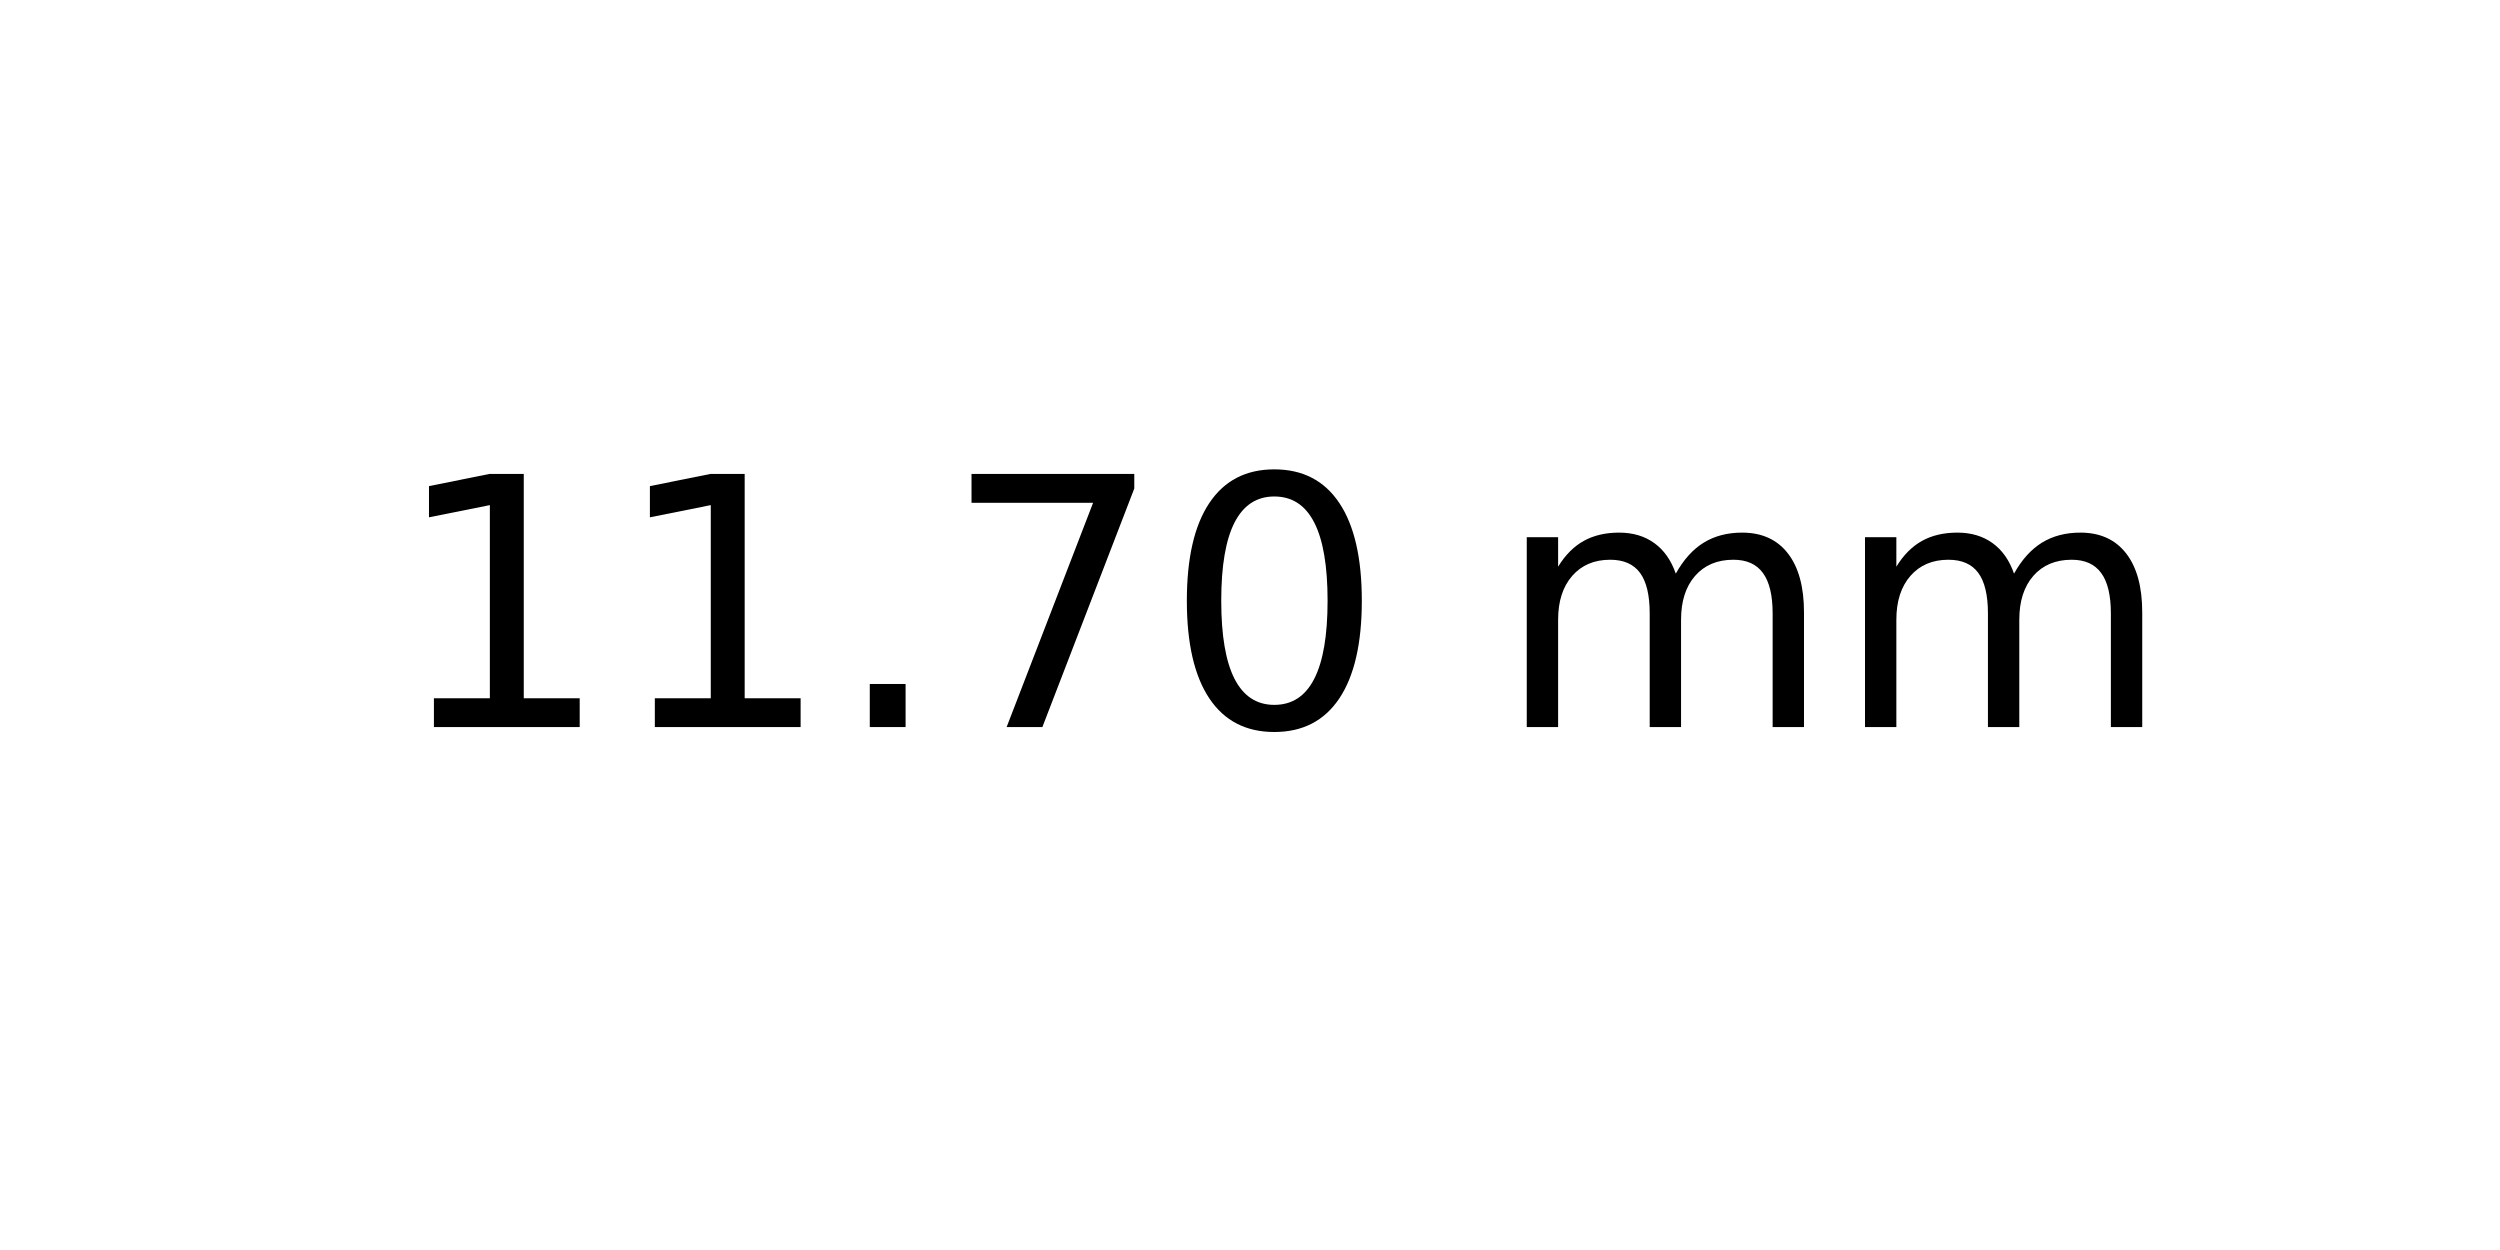
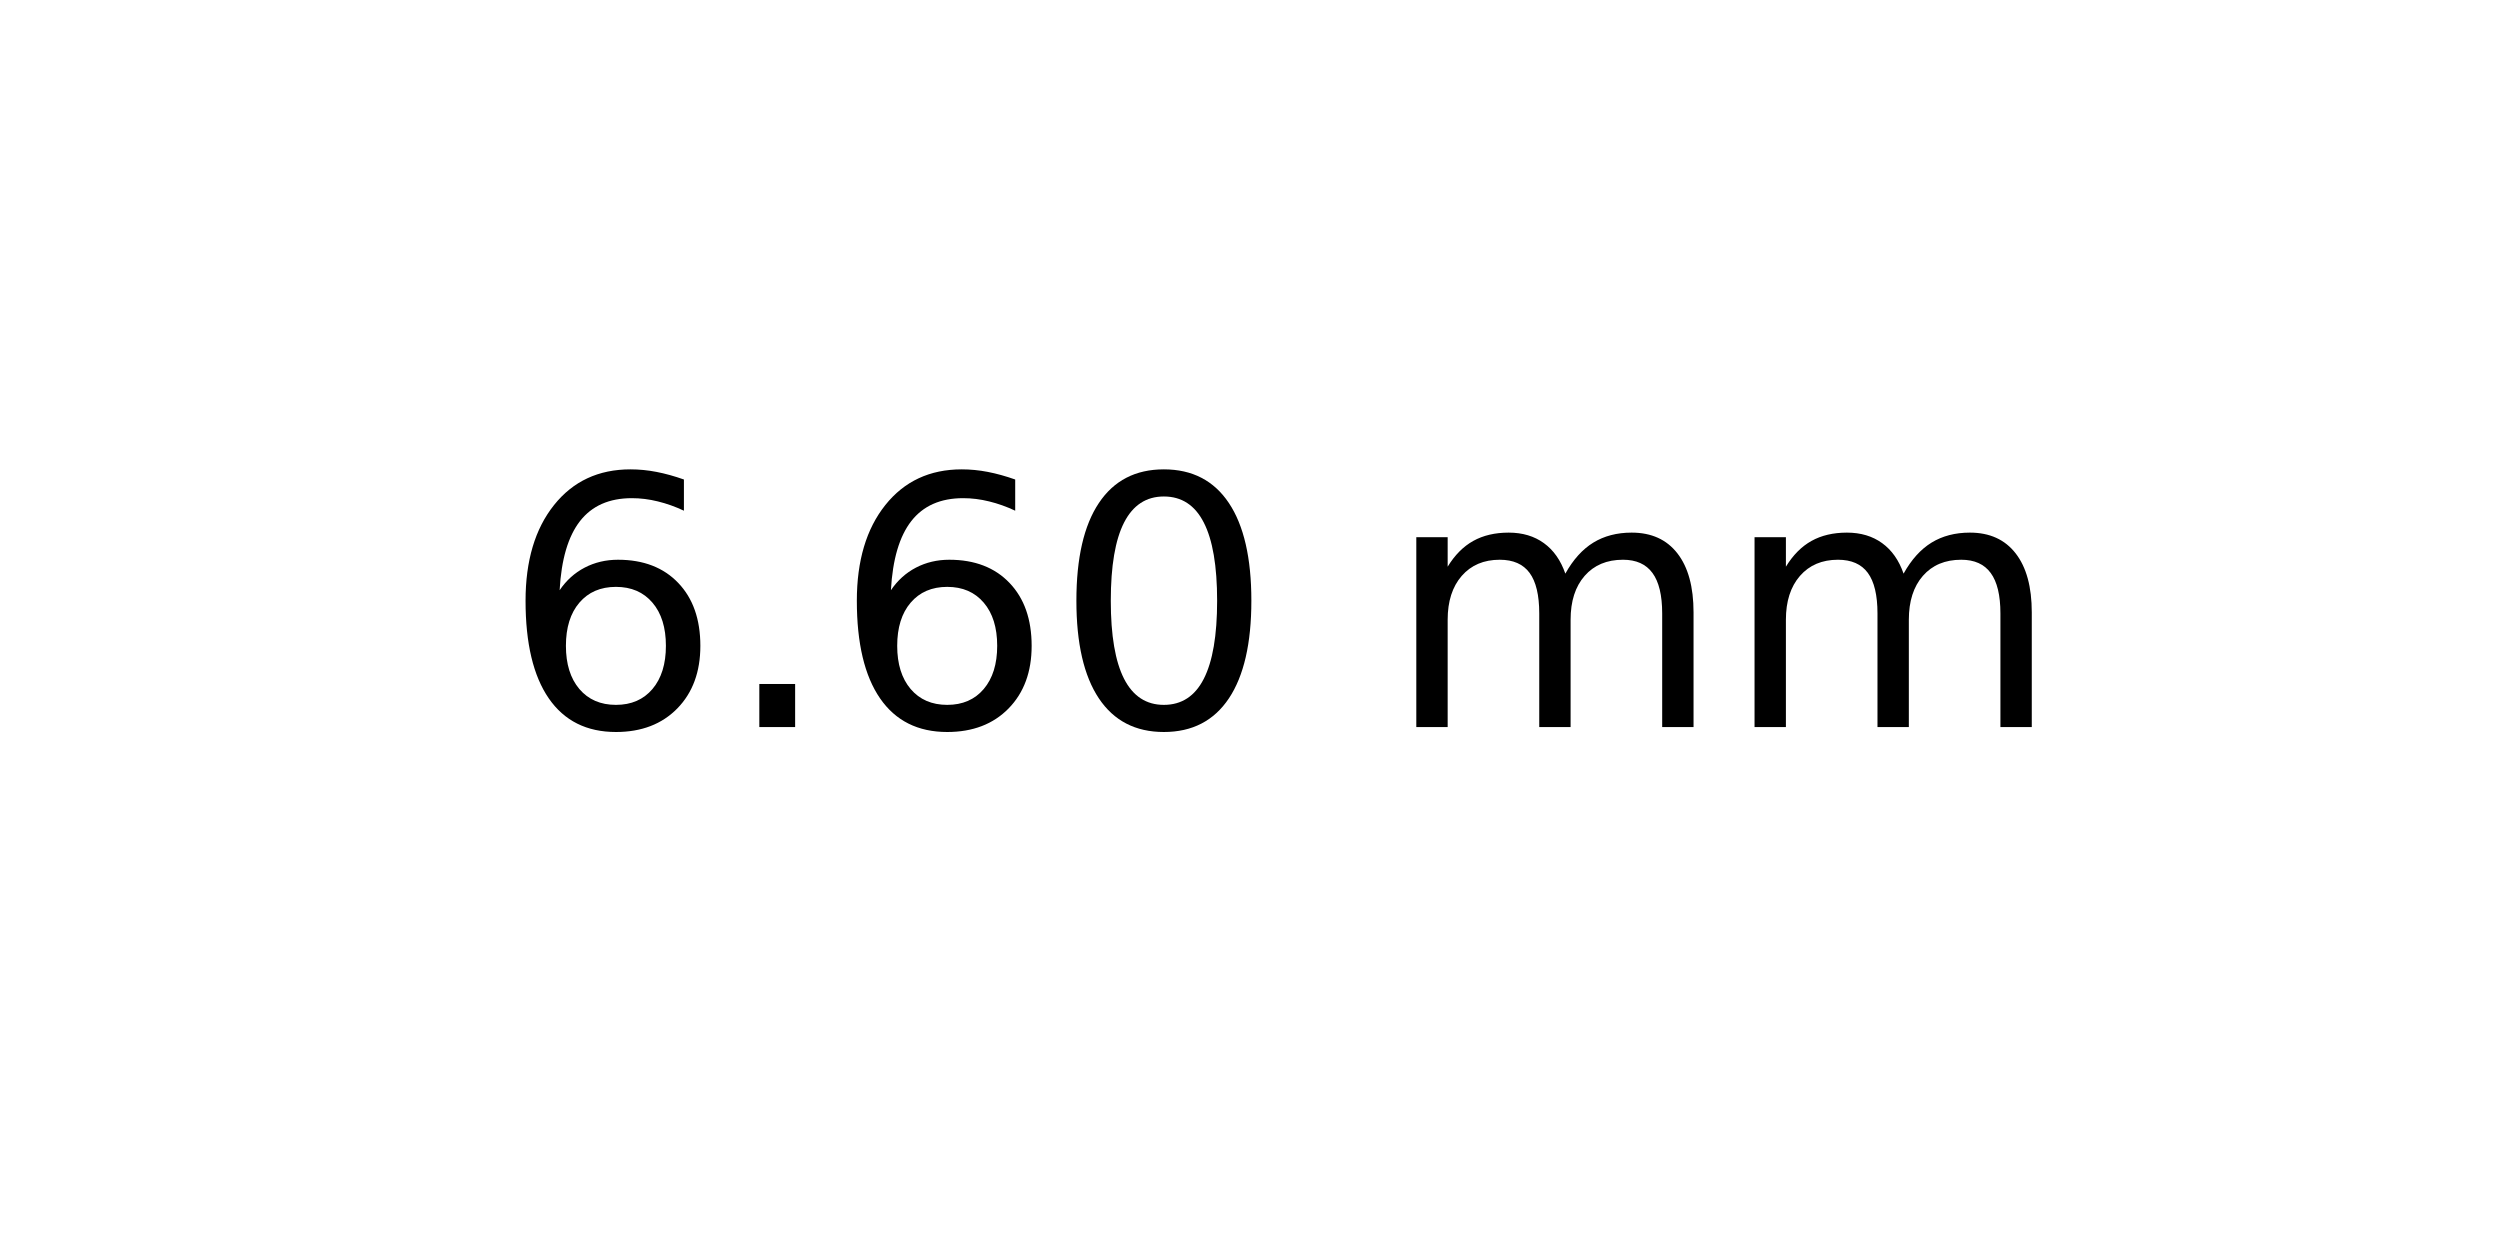
<svg xmlns="http://www.w3.org/2000/svg" xmlns:xlink="http://www.w3.org/1999/xlink" width="72pt" height="36pt" viewBox="0 0 72 36" version="1.1">
  <defs>
    <style type="text/css">*{stroke-linejoin: round; stroke-linecap: butt}</style>
  </defs>
  <g id="figure_1">
    <g id="axes_1">
      <g id="text_1">
-         <g transform="translate(11.25625 20.93937) scale(0.1 -0.1)">
+         <g transform="translate(14.4375 20.93937) scale(0.1 -0.1)">
          <defs>
-             <path id="DejaVuSans-31" d="M 794 531  L 1825 531  L 1825 4091  L 703 3866  L 703 4441  L 1819 4666  L 2450 4666  L 2450 531  L 3481 531  L 3481 0  L 794 0  L 794 531  z " transform="scale(0.015625)" />
+             <path id="DejaVuSans-36" d="M 2113 2584  Q 1688 2584 1439 2293  Q 1191 2003 1191 1497  Q 1191 994 1439 701  Q 1688 409 2113 409  Q 2538 409 2786 701  Q 3034 994 3034 1497  Q 3034 2003 2786 2293  Q 2538 2584 2113 2584  z M 3366 4563  L 3366 3988  Q 3128 4100 2886 4159  Q 2644 4219 2406 4219  Q 1781 4219 1451 3797  Q 1122 3375 1075 2522  Q 1259 2794 1537 2939  Q 1816 3084 2150 3084  Q 2853 3084 3261 2657  Q 3669 2231 3669 1497  Q 3669 778 3244 343  Q 2819 -91 2113 -91  Q 1303 -91 875 529  Q 447 1150 447 2328  Q 447 3434 972 4092  Q 1497 4750 2381 4750  Q 2619 4750 2861 4703  Q 3103 4656 3366 4563  z " transform="scale(0.015625)" />
            <path id="DejaVuSans-2e" d="M 684 794  L 1344 794  L 1344 0  L 684 0  L 684 794  z " transform="scale(0.015625)" />
-             <path id="DejaVuSans-37" d="M 525 4666  L 3525 4666  L 3525 4397  L 1831 0  L 1172 0  L 2766 4134  L 525 4134  L 525 4666  z " transform="scale(0.015625)" />
            <path id="DejaVuSans-30" d="M 2034 4250  Q 1547 4250 1301 3770  Q 1056 3291 1056 2328  Q 1056 1369 1301 889  Q 1547 409 2034 409  Q 2525 409 2770 889  Q 3016 1369 3016 2328  Q 3016 3291 2770 3770  Q 2525 4250 2034 4250  z M 2034 4750  Q 2819 4750 3233 4129  Q 3647 3509 3647 2328  Q 3647 1150 3233 529  Q 2819 -91 2034 -91  Q 1250 -91 836 529  Q 422 1150 422 2328  Q 422 3509 836 4129  Q 1250 4750 2034 4750  z " transform="scale(0.015625)" />
            <path id="DejaVuSans-20" transform="scale(0.015625)" />
            <path id="DejaVuSans-6d" d="M 3328 2828  Q 3544 3216 3844 3400  Q 4144 3584 4550 3584  Q 5097 3584 5394 3201  Q 5691 2819 5691 2113  L 5691 0  L 5113 0  L 5113 2094  Q 5113 2597 4934 2840  Q 4756 3084 4391 3084  Q 3944 3084 3684 2787  Q 3425 2491 3425 1978  L 3425 0  L 2847 0  L 2847 2094  Q 2847 2600 2669 2842  Q 2491 3084 2119 3084  Q 1678 3084 1418 2786  Q 1159 2488 1159 1978  L 1159 0  L 581 0  L 581 3500  L 1159 3500  L 1159 2956  Q 1356 3278 1631 3431  Q 1906 3584 2284 3584  Q 2666 3584 2933 3390  Q 3200 3197 3328 2828  z " transform="scale(0.015625)" />
          </defs>
-           <use xlink:href="#DejaVuSans-31" />
-           <use xlink:href="#DejaVuSans-31" x="63.623" />
-           <use xlink:href="#DejaVuSans-2e" x="127.246" />
-           <use xlink:href="#DejaVuSans-37" x="159.033" />
-           <use xlink:href="#DejaVuSans-30" x="222.656" />
-           <use xlink:href="#DejaVuSans-20" x="286.279" />
-           <use xlink:href="#DejaVuSans-6d" x="318.066" />
-           <use xlink:href="#DejaVuSans-6d" x="415.479" />
+           <use xlink:href="#DejaVuSans-36" />
+           <use xlink:href="#DejaVuSans-2e" x="63.623" />
+           <use xlink:href="#DejaVuSans-36" x="95.41" />
+           <use xlink:href="#DejaVuSans-30" x="159.033" />
+           <use xlink:href="#DejaVuSans-20" x="222.656" />
+           <use xlink:href="#DejaVuSans-6d" x="254.443" />
+           <use xlink:href="#DejaVuSans-6d" x="351.855" />
        </g>
      </g>
    </g>
  </g>
</svg>
